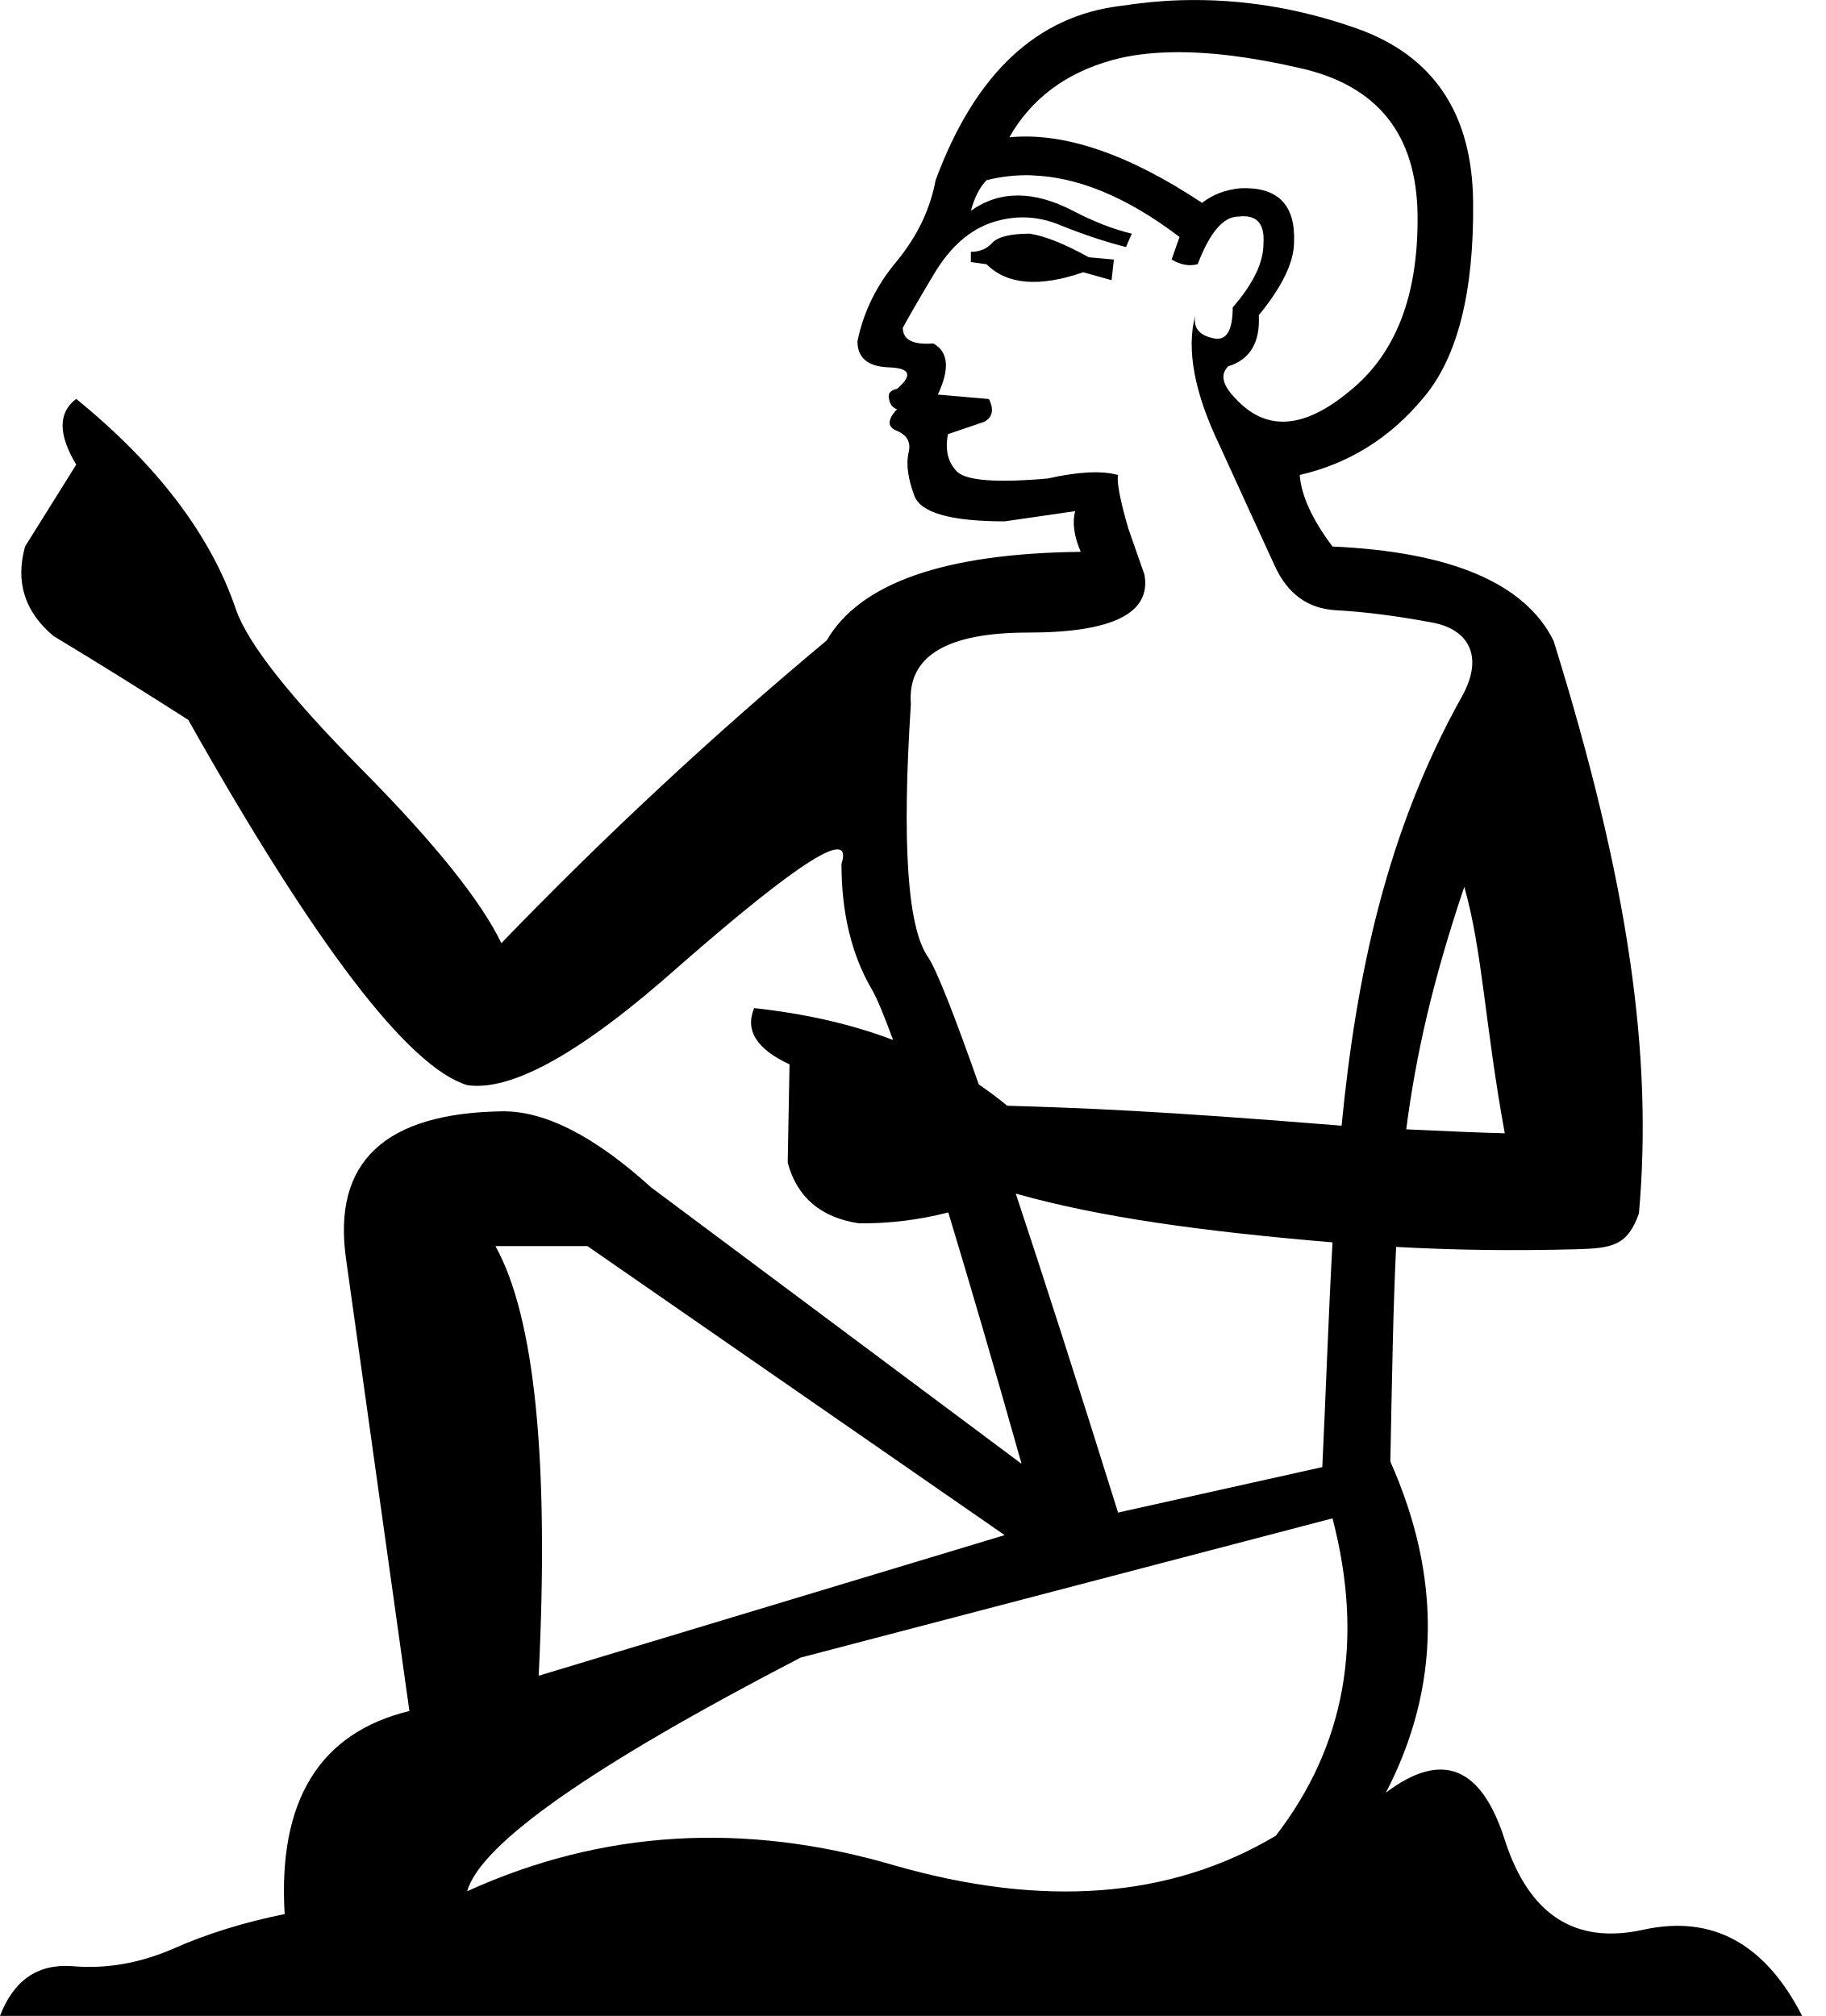
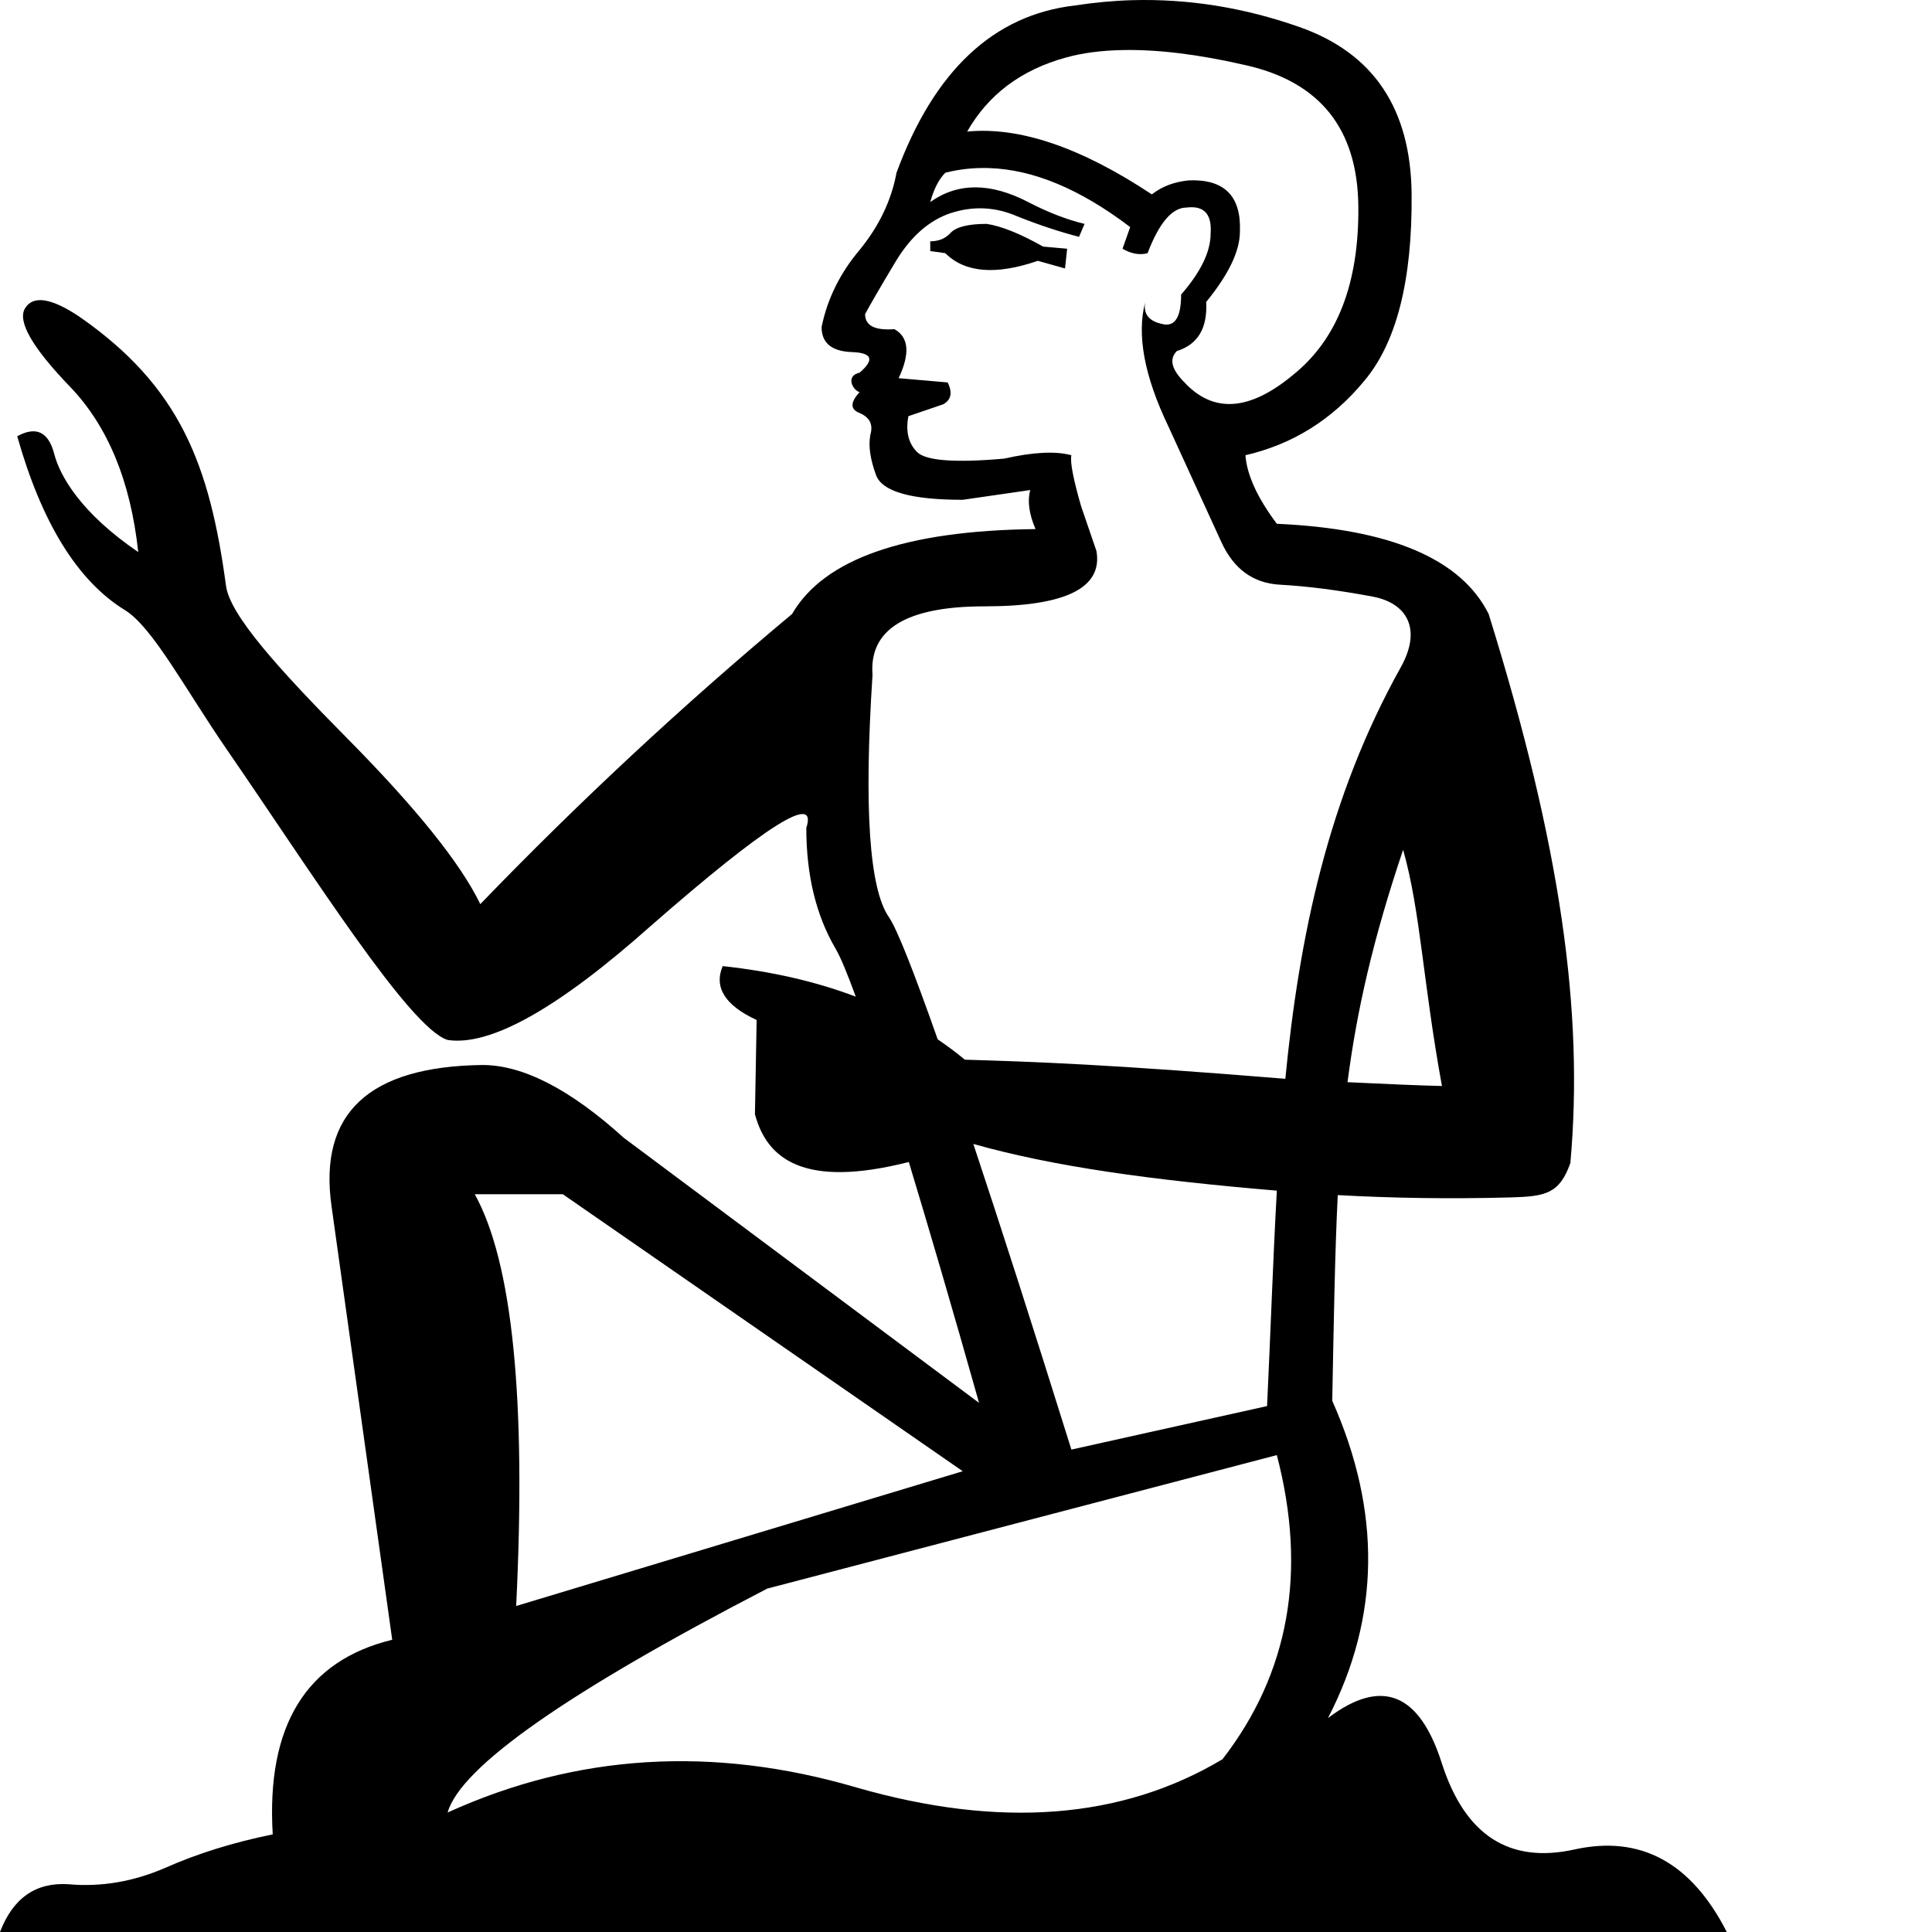
- <svg xmlns="http://www.w3.org/2000/svg" width="16.1" height="17.78" version="1.1" id="svg1">
+ <svg xmlns="http://www.w3.org/2000/svg" width="1000" height="1000" version="1.1" id="svg1">
  <defs id="defs1" />
-   <path id="path1" style="fill:#000000;stroke:none" d="m 10.414,0.002 c -0.174,0.005 -0.348,0.022 -0.523,0.049 C 9.144,0.137 8.597,0.65 8.25,1.59 8.203,1.843 8.09,2.081 7.91,2.301 7.73,2.514 7.614,2.75 7.561,3.01 c 0,0.147 0.093,0.224 0.279,0.23 0.187,0.007 0.21,0.069 0.07,0.189 -0.06,0.013 -0.084,0.043 -0.07,0.09 0.007,0.047 0.03,0.077 0.07,0.09 -0.087,0.093 -0.087,0.158 0,0.191 0.093,0.04 0.126,0.106 0.1,0.199 -0.02,0.1 -0.003,0.222 0.051,0.369 0.053,0.153 0.319,0.23 0.799,0.23 l 0.621,-0.09 c -0.027,0.1 -0.011,0.219 0.049,0.359 -1.2,0.013 -1.947,0.275 -2.24,0.781 -1.007,0.84 -1.962,1.73 -2.869,2.67 -0.18,-0.373 -0.59,-0.885 -1.23,-1.531 -0.633,-0.64 -1.003,-1.108 -1.109,-1.408 -0.22,-0.653 -0.69,-1.275 -1.41,-1.861 -0.16,0.12 -0.16,0.313 0,0.58 L 0.221,4.82 c -0.087,0.313 -0.003,0.576 0.25,0.789 0.387,0.233 0.783,0.48 1.189,0.74 1.12,1.987 1.939,3.061 2.459,3.221 0.393,0.06 1.018,-0.291 1.871,-1.051 1.06,-0.927 1.536,-1.227 1.43,-0.9 0,0.433 0.09,0.805 0.27,1.111 C 7.735,8.808 7.796,8.956 7.875,9.172 7.51,9.033 7.102,8.94 6.65,8.891 c -0.082,0.196 0.021,0.361 0.312,0.496 l -0.016,0.867 c 0.082,0.306 0.292,0.484 0.627,0.535 0.263,0.003 0.526,-0.029 0.789,-0.096 0.185,0.613 0.393,1.318 0.646,2.217 L 5.74,10.471 C 5.247,10.024 4.813,9.801 4.439,9.801 3.393,9.814 2.931,10.246 3.051,11.1 l 0.559,3.99 c -0.793,0.193 -1.16,0.791 -1.1,1.791 -0.36,0.073 -0.69,0.175 -0.99,0.309 C 1.226,17.316 0.931,17.367 0.631,17.34 0.331,17.32 0.12,17.466 0,17.779 h 15.891 c -0.327,-0.64 -0.794,-0.893 -1.4,-0.76 -0.6,0.133 -1.007,-0.129 -1.221,-0.789 -0.207,-0.653 -0.555,-0.793 -1.049,-0.42 0.48,-0.927 0.492,-1.9 0.039,-2.92 0.015,-0.743 0.024,-1.344 0.051,-1.893 0.503,0.028 1.018,0.036 1.586,0.021 0.327,-0.009 0.454,-0.034 0.555,-0.316 C 14.575,9.318 14.367,7.797 13.699,5.65 13.446,5.144 12.797,4.867 11.75,4.82 c -0.18,-0.24 -0.276,-0.451 -0.289,-0.631 0.433,-0.1 0.797,-0.326 1.09,-0.68 0.3,-0.353 0.446,-0.927 0.439,-1.721 C 12.984,1.002 12.641,0.49 11.961,0.25 c -0.51,-0.18 -1.026,-0.263 -1.547,-0.248 z m -0.086,0.459 c 0.321,-0.007 0.699,0.039 1.133,0.139 0.687,0.153 1.032,0.587 1.039,1.301 0.007,0.707 -0.193,1.222 -0.6,1.549 -0.4,0.333 -0.733,0.357 -1,0.07 -0.12,-0.12 -0.144,-0.216 -0.07,-0.289 0.193,-0.06 0.283,-0.211 0.27,-0.451 0.207,-0.253 0.311,-0.468 0.311,-0.648 C 11.423,1.804 11.266,1.647 10.939,1.66 10.806,1.673 10.693,1.716 10.6,1.789 9.946,1.356 9.38,1.164 8.9,1.211 9.094,0.871 9.397,0.643 9.811,0.529 9.963,0.487 10.135,0.465 10.328,0.461 Z M 9.1,1.547 c 0.407,0.013 0.841,0.193 1.301,0.543 l -0.07,0.199 c 0.08,0.047 0.157,0.061 0.23,0.041 0.107,-0.28 0.226,-0.42 0.359,-0.42 0.16,-0.02 0.234,0.06 0.221,0.24 0,0.167 -0.091,0.354 -0.271,0.561 0,0.213 -0.06,0.303 -0.18,0.27 -0.12,-0.027 -0.17,-0.095 -0.15,-0.201 -0.08,0.3 -0.009,0.681 0.211,1.141 0.213,0.467 0.377,0.824 0.49,1.07 0.113,0.247 0.292,0.377 0.539,0.391 0.247,0.013 0.532,0.049 0.852,0.109 0.32,0.06 0.455,0.3 0.26,0.65 -0.669,1.199 -0.933,2.468 -1.062,3.787 -1.621,-0.132 -2.301,-0.157 -2.949,-0.176 -0.079,-0.067 -0.164,-0.128 -0.25,-0.188 -0.213,-0.604 -0.373,-1.015 -0.449,-1.125 -0.18,-0.26 -0.23,-1.002 -0.15,-2.229 -0.033,-0.42 0.311,-0.631 1.031,-0.631 0.747,0 1.089,-0.17 1.029,-0.51 L 9.949,4.66 C 9.876,4.407 9.846,4.249 9.859,4.189 c -0.147,-0.04 -0.352,-0.029 -0.619,0.031 -0.453,0.04 -0.721,0.019 -0.801,-0.061 -0.08,-0.08 -0.107,-0.19 -0.08,-0.33 l 0.32,-0.109 c 0.073,-0.04 0.088,-0.108 0.041,-0.201 L 8.27,3.48 C 8.376,3.254 8.364,3.103 8.23,3.029 8.05,3.043 7.961,2.997 7.961,2.891 8.008,2.804 8.1,2.643 8.24,2.41 8.38,2.177 8.55,2.028 8.75,1.961 c 0.207,-0.067 0.409,-0.057 0.609,0.029 0.2,0.08 0.39,0.143 0.57,0.189 L 9.98,2.061 C 9.814,2.021 9.641,1.953 9.461,1.859 c -0.347,-0.18 -0.647,-0.18 -0.9,0 0.033,-0.12 0.079,-0.21 0.139,-0.27 0.13,-0.033 0.265,-0.047 0.4,-0.043 z M 9.08,2.061 C 8.913,2.061 8.803,2.087 8.75,2.141 8.703,2.194 8.641,2.221 8.561,2.221 v 0.09 l 0.139,0.02 c 0.18,0.18 0.465,0.204 0.852,0.07 l 0.25,0.07 0.02,-0.182 -0.221,-0.02 C 9.386,2.15 9.213,2.081 9.08,2.061 Z m 3.832,5.76 c 0.161,0.566 0.181,1.212 0.357,2.174 -0.205,-0.005 -0.515,-0.018 -0.869,-0.035 0.086,-0.66 0.234,-1.313 0.512,-2.139 z M 8.957,10.527 c 0.742,0.209 1.635,0.332 2.793,0.43 -0.036,0.651 -0.058,1.312 -0.09,1.982 L 9.859,13.34 C 9.495,12.175 9.207,11.28 8.957,10.527 Z m -4.588,0.463 H 5.18 L 8.859,13.539 4.75,14.779 c 0.093,-1.9 -0.034,-3.162 -0.381,-3.789 z M 11.75,13.391 c 0.28,1.073 0.113,2.005 -0.5,2.799 -0.927,0.553 -2.049,0.64 -3.369,0.26 -1.32,-0.387 -2.575,-0.31 -3.762,0.23 0.12,-0.42 1.101,-1.107 2.941,-2.061 z" />
+   <path id="path1" style="fill:#000000;stroke:none;stroke-width:1" d="M 585.748 0.098 C 575.975 0.379 566.15 1.344 556.307 2.844 C 514.31 7.718 483.528 36.539 464.029 89.41 C 461.404 103.659 455.038 117.022 444.914 129.396 C 434.79 141.396 428.25 154.65 425.25 169.273 C 425.25 177.523 430.46 181.861 440.959 182.236 C 451.458 182.611 452.789 186.143 444.914 192.893 C 437.617 194.514 441.159 201.748 444.914 203 C 440.039 208.25 440.039 211.891 444.914 213.766 C 450.164 216.015 452.016 219.721 450.516 224.971 C 449.391 230.595 450.373 237.485 453.373 245.734 C 456.373 254.359 471.305 258.697 498.303 258.697 L 533.238 253.643 C 531.738 259.267 532.61 265.983 535.984 273.857 C 468.489 274.607 426.479 289.301 409.98 317.799 C 353.36 365.045 299.598 415.1 248.602 467.971 C 238.477 446.972 215.419 418.235 179.422 381.863 C 143.8 345.866 119.011 318.236 116.99 303.271 C 108.532 240.637 93.25 200.047 40.869 163.76 C 26.508 154.217 17.228 152.786 13.027 159.471 C 8.826 166.152 16.541 179.692 36.172 200.092 C 55.803 220.491 67.596 249.041 71.553 285.742 C 41.837 265.524 31.048 246.412 28.068 234.959 C 25.089 223.506 18.705 220.45 8.914 225.791 C 21.416 270.054 39.847 300.557 64.705 315.824 C 79.001 324.604 95.848 356.658 117.346 387.871 C 161.504 451.985 212.015 532.225 231.686 538.277 C 253.809 541.652 288.929 521.923 336.926 479.176 C 396.546 427.055 423.339 410.16 417.34 428.533 C 417.34 452.906 422.376 473.792 432.5 491.041 C 435.054 495.392 438.521 503.739 442.938 515.867 C 422.382 508.056 399.484 502.804 374.057 500.049 C 369.439 511.054 375.247 520.359 391.635 527.951 L 390.756 576.727 C 396.891 599.563 415.575 615.381 470.4 601.445 C 480.828 635.933 492.498 675.598 506.762 726.131 L 322.865 588.922 C 295.117 563.799 270.7 551.24 249.701 551.24 C 190.83 551.99 164.844 576.298 171.594 624.295 L 203.012 848.729 C 158.39 859.603 137.789 893.221 141.164 949.467 C 120.916 953.591 102.341 959.325 85.467 966.824 C 68.968 973.949 52.356 976.783 35.482 975.283 C 18.609 974.158 6.75 982.376 0 1000 L 893.783 1000 C 875.41 964.003 849.138 949.766 815.016 957.266 C 781.268 964.765 758.357 950.007 746.357 912.885 C 734.733 876.137 715.113 868.267 687.365 889.266 C 714.363 837.144 715.061 782.402 689.562 725.031 C 690.394 683.221 690.892 649.432 692.418 618.582 C 720.702 620.141 749.65 620.635 781.621 619.791 C 800.016 619.307 807.171 617.895 812.818 601.994 C 819.791 524.091 808.084 438.51 770.525 317.799 C 756.276 289.301 719.759 273.734 660.889 271.109 C 650.764 257.61 645.381 245.751 644.631 235.627 C 669.004 230.002 689.431 217.27 705.93 197.396 C 722.803 177.523 731.023 145.237 730.648 100.615 C 730.274 56.368 711.001 27.548 672.754 14.049 C 644.068 3.925 615.066 -0.746 585.748 0.098 z M 580.914 25.912 C 598.989 25.531 620.258 28.088 644.631 33.713 C 683.253 42.337 702.699 66.755 703.074 106.877 C 703.451 146.624 692.221 175.619 669.348 193.992 C 646.849 212.741 628.1 214.071 613.102 197.947 C 606.352 191.198 605.023 185.812 609.148 181.688 C 620.023 178.313 625.059 169.81 624.309 156.311 C 635.933 142.062 641.775 129.964 641.775 119.84 C 642.525 101.466 633.673 92.613 615.299 93.363 C 607.799 94.113 601.435 96.491 596.186 100.615 C 559.438 76.242 527.609 65.473 500.611 68.098 C 511.486 48.974 528.554 36.132 551.803 29.758 C 560.38 27.367 570.069 26.141 580.914 25.912 z M 511.816 86.992 C 534.737 87.695 559.105 97.847 584.979 117.533 L 581.025 128.738 C 585.525 131.363 589.864 132.17 593.988 131.045 C 599.988 115.296 606.702 107.426 614.201 107.426 C 623.201 106.301 627.365 110.813 626.615 120.938 C 626.615 130.312 621.47 140.843 611.346 152.467 C 611.346 164.466 607.988 169.502 601.238 167.627 C 594.489 166.127 591.655 162.31 592.779 156.311 C 588.28 173.184 592.268 194.594 604.645 220.467 C 616.644 246.715 625.842 266.794 632.217 280.668 C 638.591 294.542 648.663 301.889 662.537 302.639 C 676.411 303.389 692.435 305.416 710.434 308.791 C 728.432 312.166 736.038 325.672 725.045 345.373 C 687.421 412.8 672.545 484.209 665.283 558.381 C 574.106 550.931 535.877 549.573 499.402 548.494 C 494.945 544.733 490.2 541.292 485.342 537.949 C 473.378 504.002 464.365 480.869 460.074 474.672 C 449.95 460.048 447.116 418.321 451.615 349.326 C 449.74 325.703 469.122 313.844 509.619 313.844 C 551.616 313.844 570.886 304.295 567.512 285.172 L 559.604 262.102 C 555.479 247.853 553.799 239.002 554.549 235.627 C 546.299 233.377 534.724 234.01 519.725 237.385 C 494.226 239.635 479.185 238.478 474.686 233.979 C 470.186 229.479 468.682 223.288 470.182 215.414 L 488.197 209.262 C 492.322 207.012 493.129 203.197 490.504 197.947 L 465.127 195.75 C 471.127 183.001 470.429 174.498 462.93 170.373 C 452.805 171.123 447.77 168.572 447.77 162.572 C 450.394 157.698 455.606 148.673 463.48 135.549 C 471.355 122.425 480.903 114.031 492.152 110.281 C 503.776 106.531 515.177 107.055 526.426 111.93 C 537.675 116.429 548.38 119.961 558.504 122.586 L 561.361 115.885 C 551.987 113.635 542.263 109.82 532.139 104.57 C 512.64 94.446 495.745 94.446 481.496 104.57 C 483.371 97.821 485.92 92.785 489.295 89.41 C 496.607 87.535 504.176 86.758 511.816 86.992 z M 510.717 115.885 C 501.342 115.885 495.152 117.389 492.152 120.389 C 489.528 123.388 485.996 124.893 481.496 124.893 L 481.496 129.945 L 489.295 131.045 C 499.419 141.169 515.445 142.5 537.193 135 L 551.254 138.953 L 552.352 128.738 L 539.939 127.639 C 527.94 120.889 518.216 117.01 510.717 115.885 z M 726.254 439.848 C 735.285 471.71 736.462 508.042 746.357 562.117 C 734.824 561.844 717.381 561.112 697.471 560.139 C 702.297 523.039 710.606 486.266 726.254 439.848 z M 503.797 592.107 C 545.522 603.872 595.773 610.784 660.889 616.275 C 658.854 652.904 657.641 690.073 655.836 727.779 L 554.549 750.299 C 534.071 684.8 517.859 634.436 503.797 592.107 z M 245.746 618.143 L 291.336 618.143 L 498.303 761.504 L 267.168 831.262 C 272.418 724.394 265.245 653.39 245.746 618.143 z M 660.889 753.154 C 676.638 813.525 667.263 865.956 632.766 910.578 C 580.644 941.701 517.51 946.563 443.266 925.189 C 369.021 903.441 298.431 907.78 231.686 938.152 C 238.435 914.529 293.634 875.875 397.127 822.254 L 660.889 753.154 z " />
</svg>
